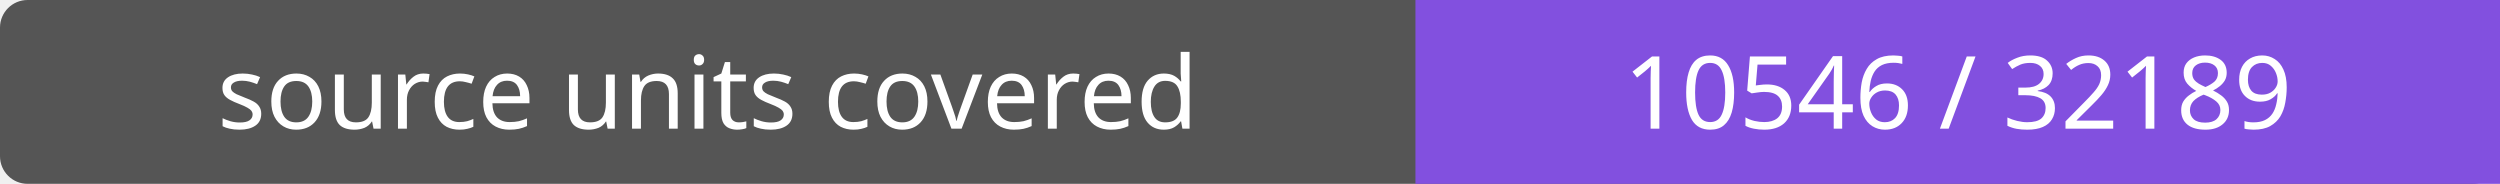
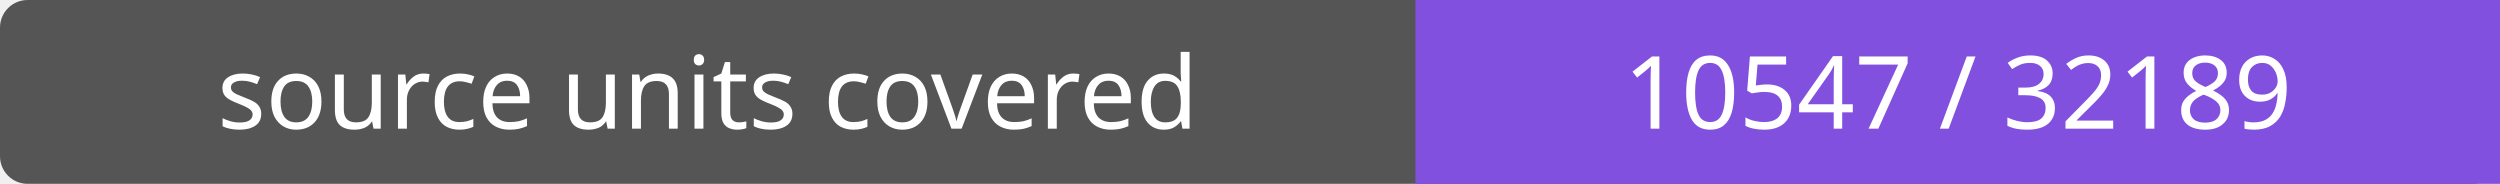
- <svg xmlns="http://www.w3.org/2000/svg" width="272" height="20" role="img" aria-label="source units covered: 10546 / 32189">
+ <svg xmlns="http://www.w3.org/2000/svg" width="272" height="20" role="img" aria-label="source units covered: 10547 / 32189">
  <rect width="272" height="20" rx="3" fill="#555" />
  <path fill="#8250df" d="M154 0h118v20H154z" />
  <g fill="#fff" text-anchor="middle" font-family="Verdana,sans-serif" font-size="11">
    <text x="77.0" y="14">source units covered</text>
-     <text x="213.0" y="14">10546 / 32189</text>
+     <text x="213.0" y="14">10547 / 32189</text>
  </g>
</svg>
